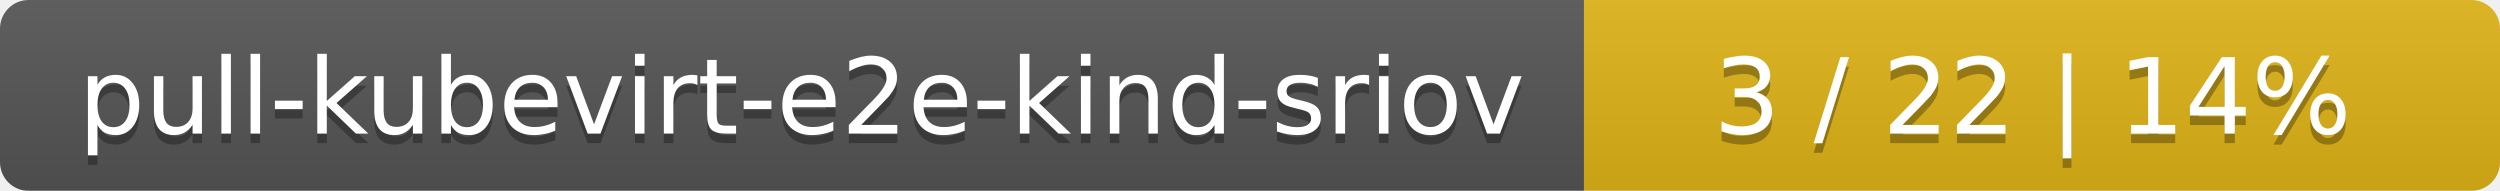
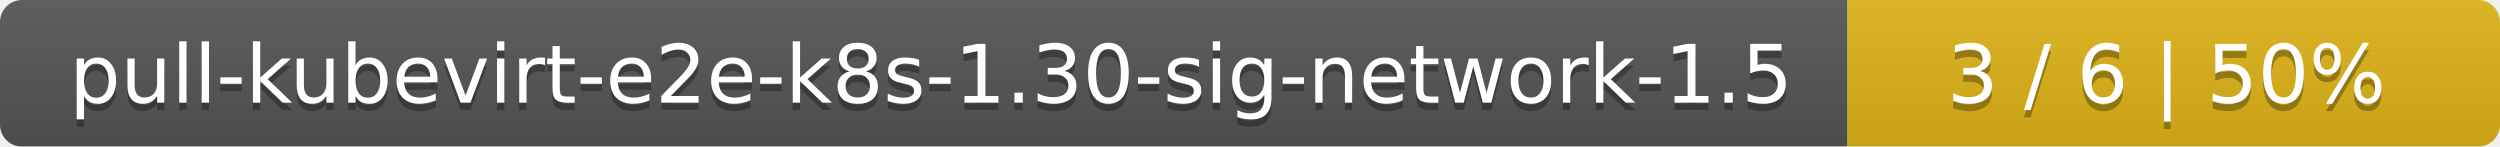
- <svg xmlns="http://www.w3.org/2000/svg" width="262" height="20">
+ <svg xmlns="http://www.w3.org/2000/svg" width="341" height="20">
  <linearGradient id="smooth" x2="0" y2="100%">
    <stop offset="0" stop-color="#bbb" stop-opacity=".1" />
    <stop offset="1" stop-opacity=".1" />
  </linearGradient>
  <mask id="round">
-     <rect width="262" height="20" rx="3" fill="#fff" />
+     <rect width="341" height="20" rx="3" fill="#fff" />
  </mask>
  <g mask="url(#round)">
-     <rect width="166" height="20" fill="#555" />
-     <rect x="166" width="96" height="20" fill="#dfb317" />
-     <rect width="262" height="20" fill="url(#smooth)" />
+     <rect width="252" height="20" fill="#555" />
+     <rect x="252" width="89" height="20" fill="#dfb317" />
+     <rect width="341" height="20" fill="url(#smooth)" />
  </g>
  <g fill="#fff" text-anchor="middle" font-family="DejaVu Sans,Verdana,Geneva,sans-serif" font-size="11">
-     <text x="84" y="15" fill="#010101" fill-opacity=".3">pull-kubevirt-e2e-kind-sriov</text>
-     <text x="84" y="14">pull-kubevirt-e2e-kind-sriov</text>
-     <text x="213" y="15" fill="#010101" fill-opacity=".3">3 / 22    |    14%</text>
-     <text x="213" y="14">3 / 22    |    14%</text>
+     <text x="127" y="15" fill="#010101" fill-opacity=".3">pull-kubevirt-e2e-k8s-1.30-sig-network-1.5</text>
+     <text x="127" y="14">pull-kubevirt-e2e-k8s-1.30-sig-network-1.5</text>
+     <text x="295.5" y="15" fill="#010101" fill-opacity=".3">3 / 6    |    50%</text>
+     <text x="295.5" y="14">3 / 6    |    50%</text>
  </g>
</svg>
